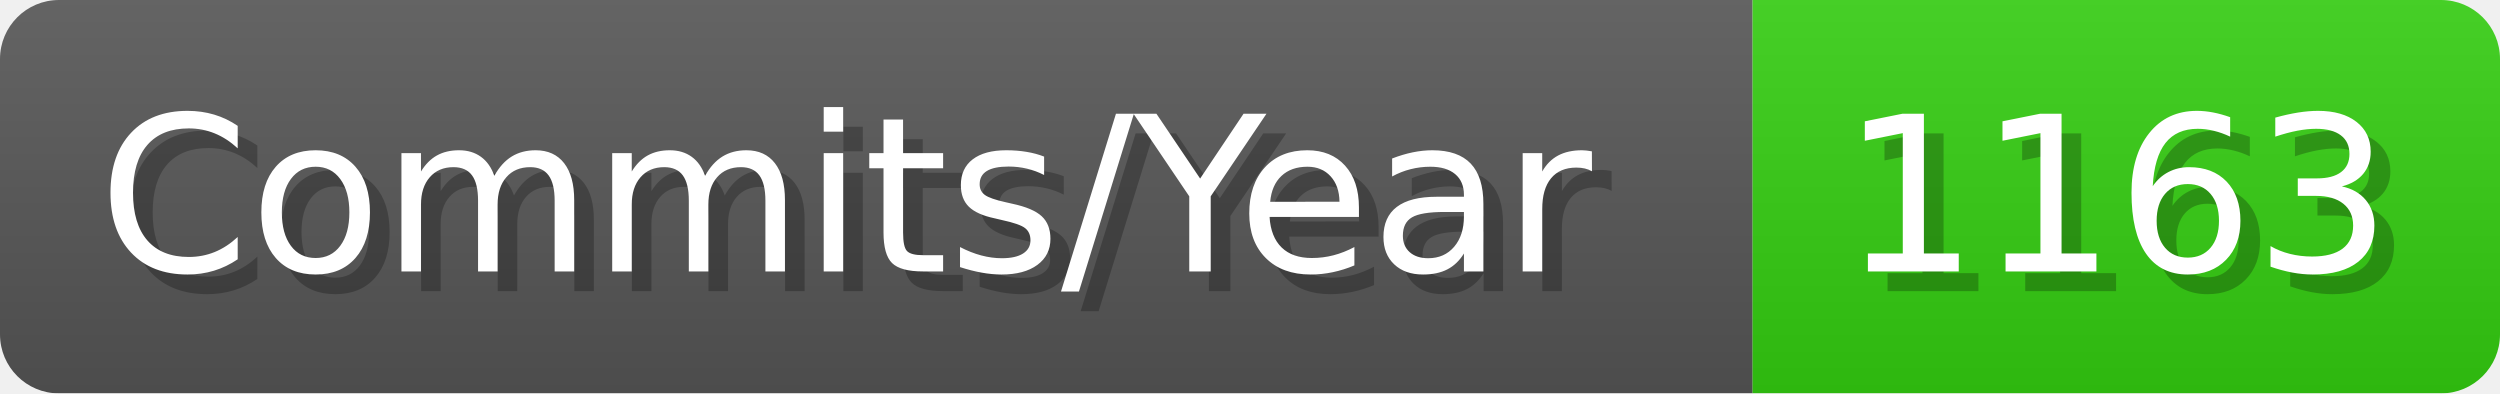
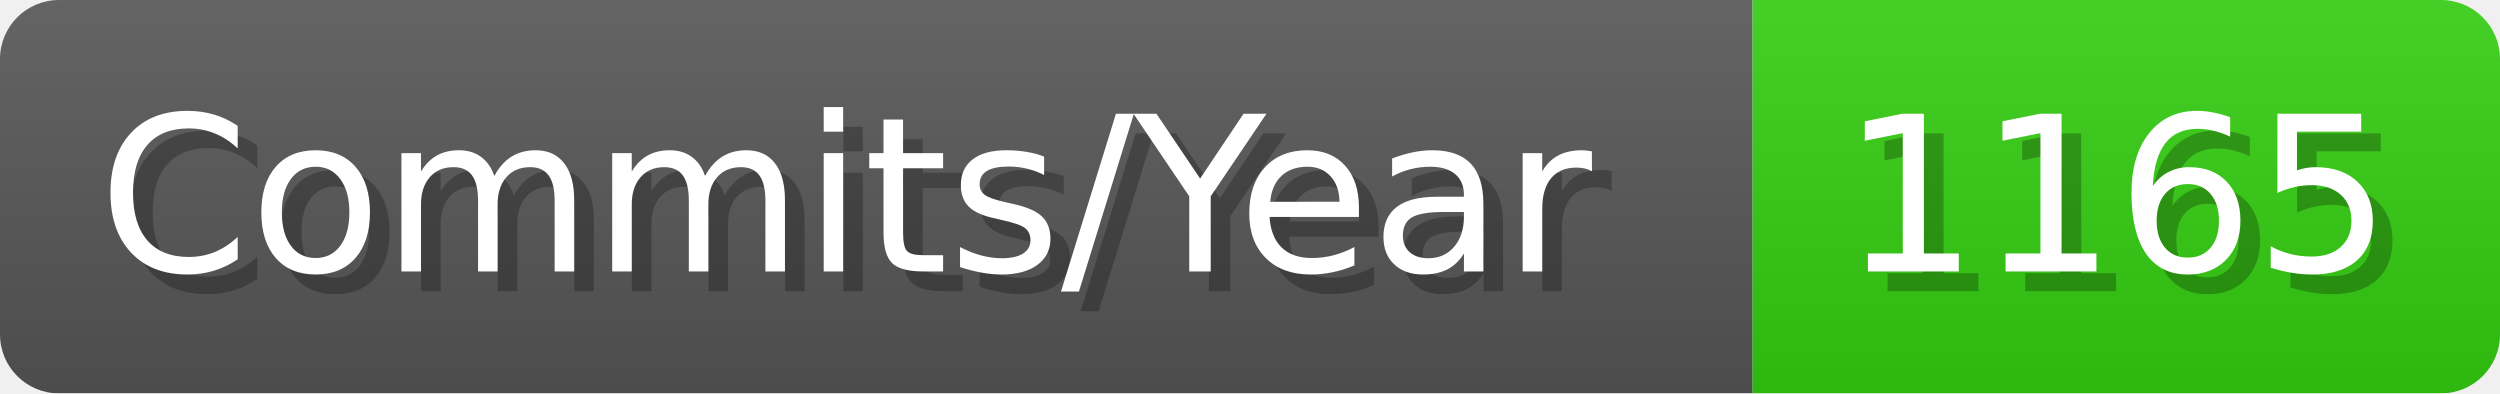
- <svg xmlns="http://www.w3.org/2000/svg" width="127.1" height="20" viewBox="0 0 1271 200" role="img" aria-label="Commits/Year: 1163">
+ <svg xmlns="http://www.w3.org/2000/svg" width="127.1" height="20" viewBox="0 0 1271 200" role="img" aria-label="Commits/Year: 1165">
  <linearGradient id="aUPdi" x2="0" y2="100%">
    <stop offset="0" stop-opacity=".1" stop-color="#EEE" />
    <stop offset="1" stop-opacity=".1" />
  </linearGradient>
  <mask id="WfAiQ">
    <rect width="1271" height="200" rx="30" fill="#FFF" />
  </mask>
  <g mask="url(#WfAiQ)">
    <rect width="891" height="200" fill="#555" />
    <rect width="380" height="200" fill="#3C1" x="891" />
    <rect width="1271" height="200" fill="url(#aUPdi)" />
  </g>
  <g aria-hidden="true" fill="#fff" text-anchor="start" font-family="Verdana,DejaVu Sans,sans-serif" font-size="110">
    <text x="60" y="148" textLength="791" fill="#000" opacity="0.25">Commits/Year</text>
    <text x="50" y="138" textLength="791">Commits/Year</text>
-     <text x="946" y="148" textLength="280" fill="#000" opacity="0.25">1163</text>
-     <text x="936" y="138" textLength="280">1163</text>
+     <text x="946" y="148" textLength="280" fill="#000" opacity="0.25">1165</text>
+     <text x="936" y="138" textLength="280">1165</text>
  </g>
</svg>
